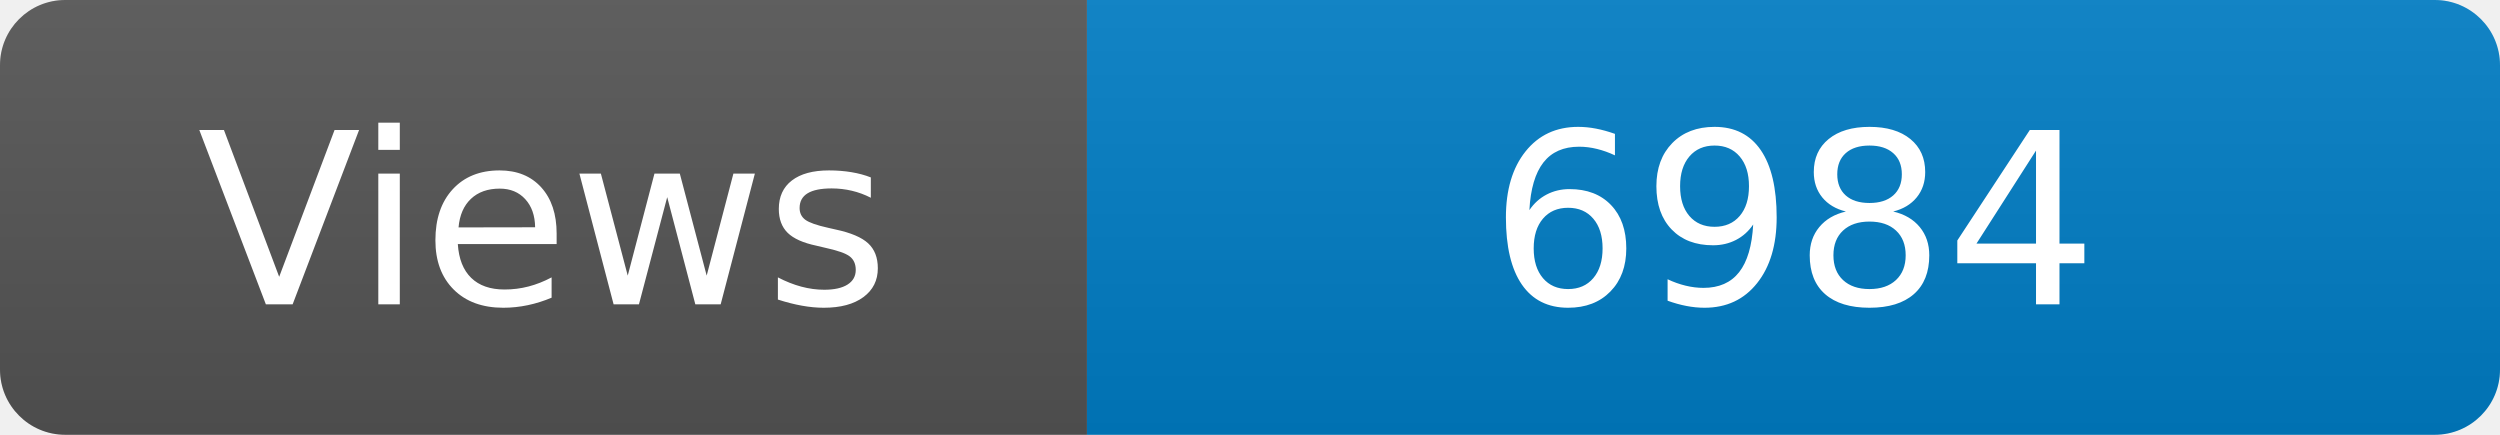
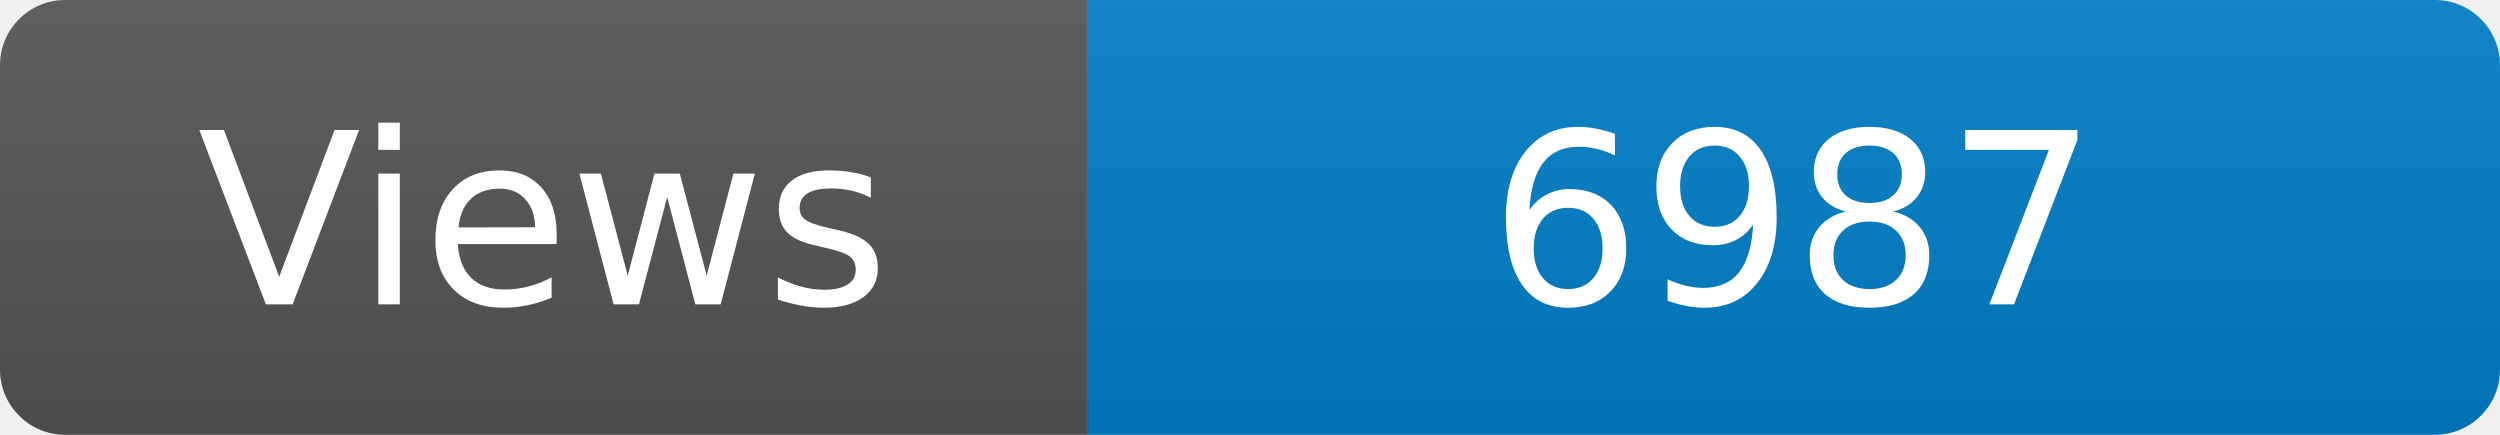
<svg xmlns="http://www.w3.org/2000/svg" width="115" height="20" role="img" aria-label="Maintained?: yes">
  <linearGradient id="s" x2="0" y2="100%">
    <stop offset="0" stop-color="#bbb" stop-opacity=".1" />
    <stop offset="1" stop-opacity=".1" />
  </linearGradient>
  <clipPath id="r">
    <rect width="115" height="20" rx="3" fill="#fff" />
  </clipPath>
  <g clip-path="url(#r)">
    <rect width="50" height="20" fill="#555" />
    <rect x="50" width="160" height="20" fill="#007ec6" />
    <rect width="115" height="20" fill="url(#s)" />
  </g>
  <g fill="#fff" text-anchor="middle" font-family="Verdana,Geneva,DejaVu Sans,sans-serif" font-size="110">
    <text x="250" y="140" transform="scale(.1)" fill="#fff">Views</text>
-     <text x="825" y="140" transform="scale(.1)" fill="#fff">6984</text>
+     <text x="825" y="140" transform="scale(.1)" fill="#fff">6987</text>
  </g>
</svg>
